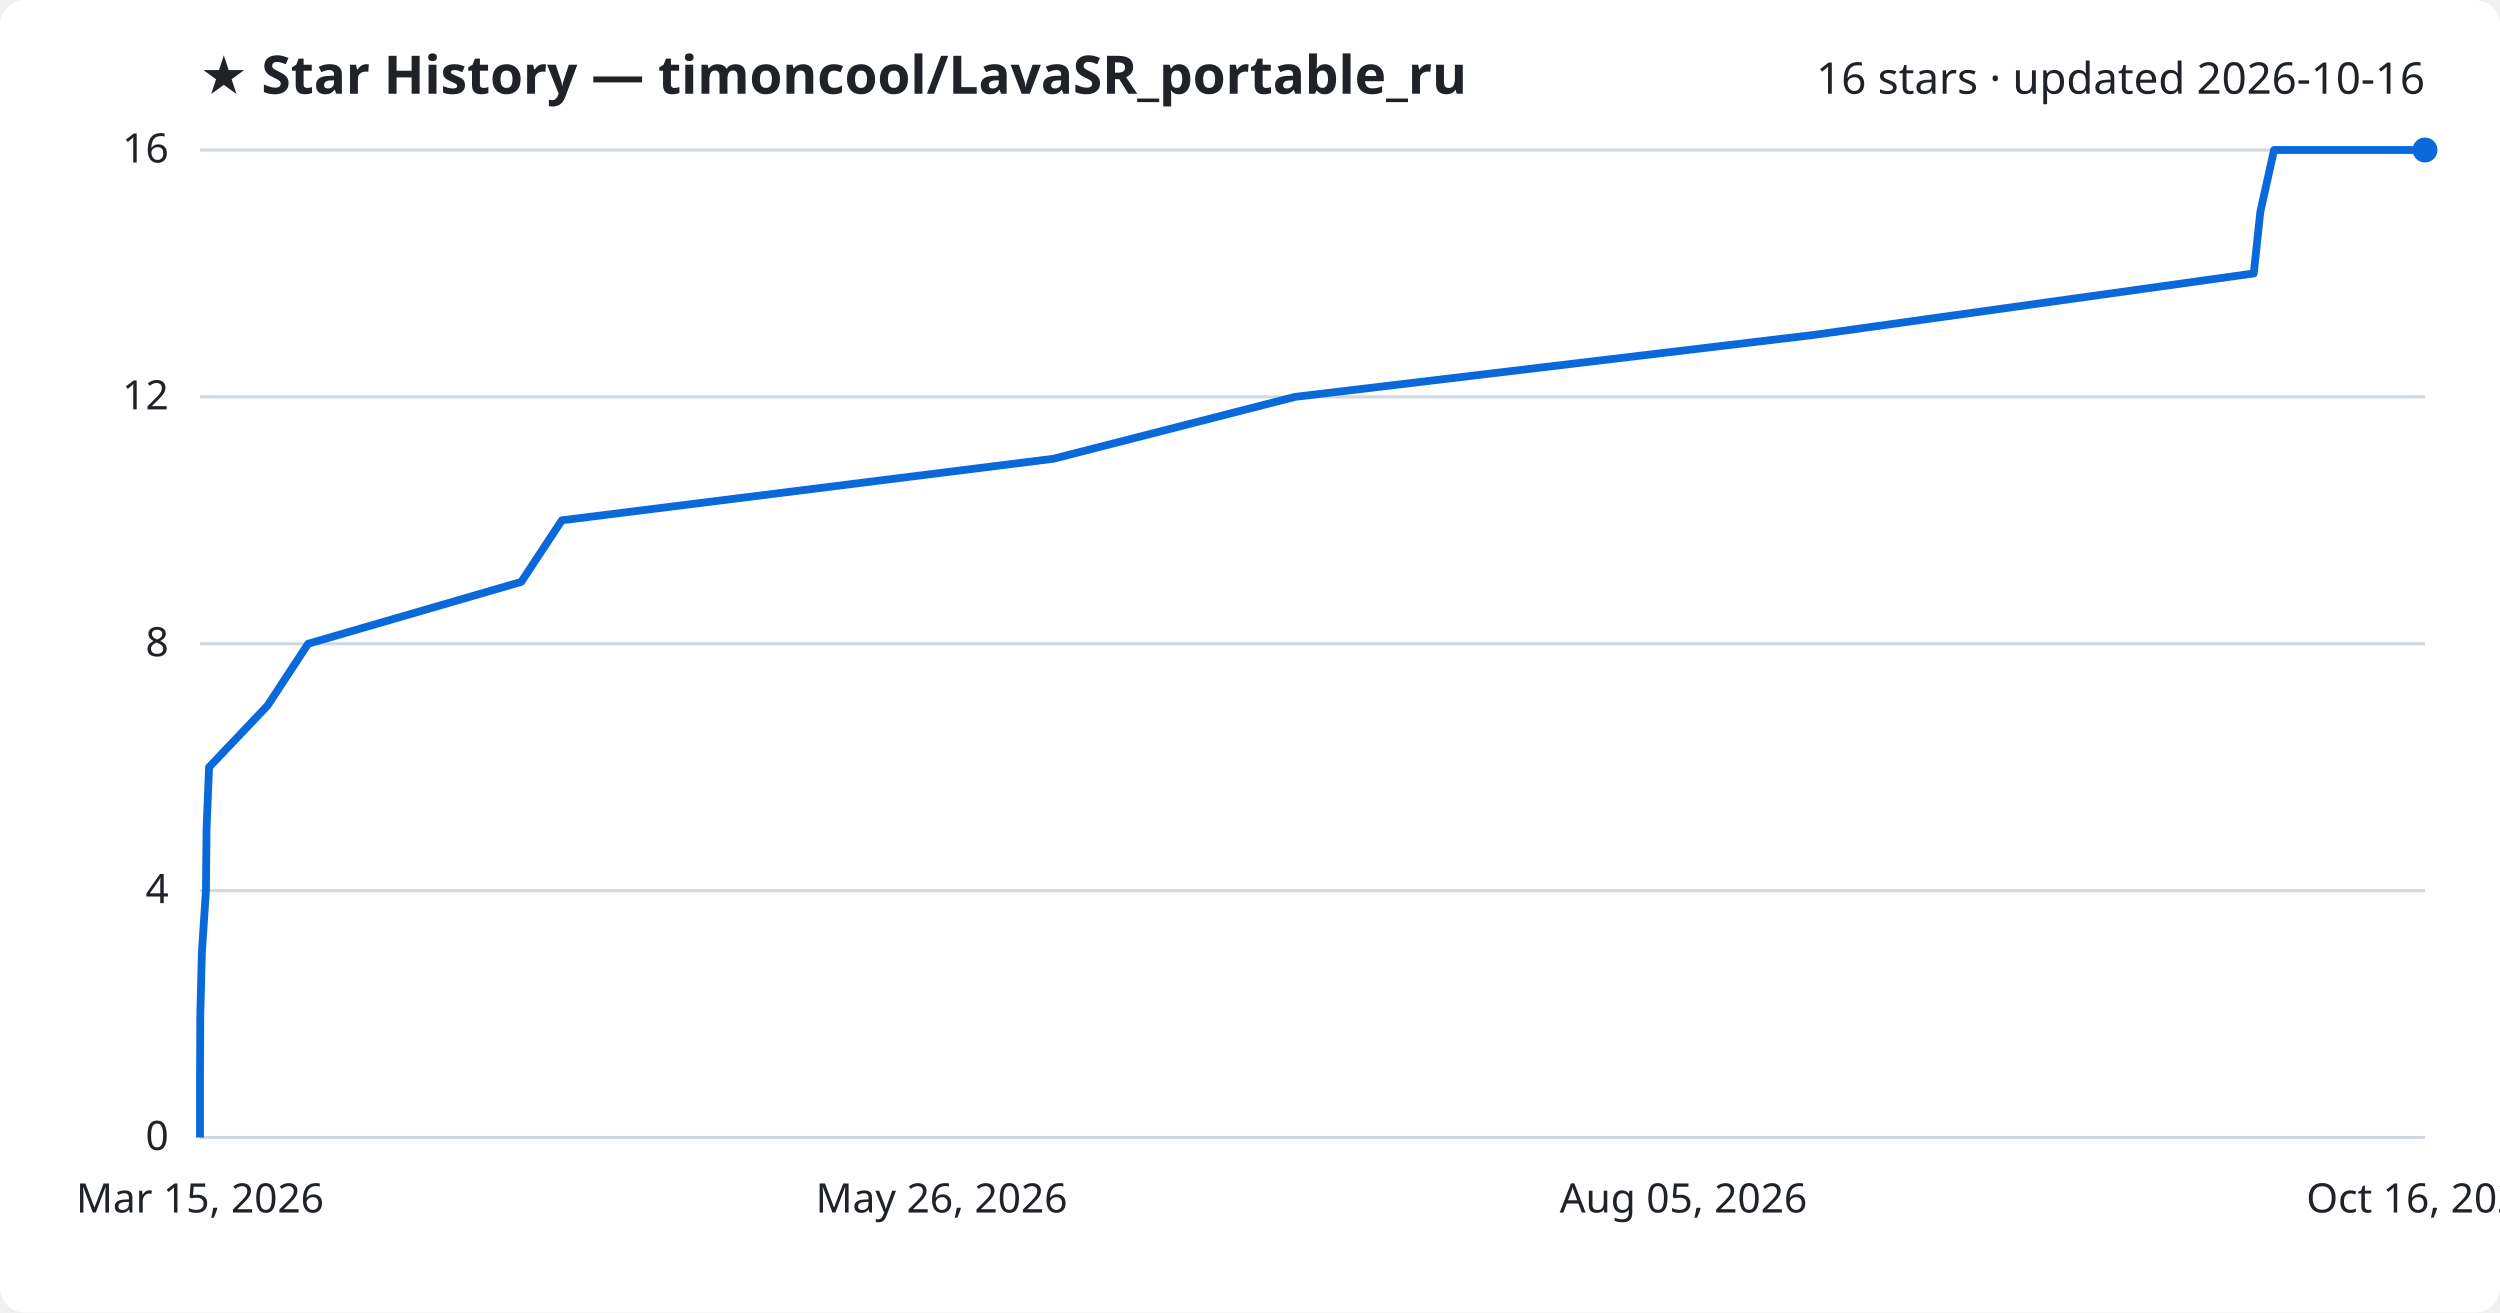
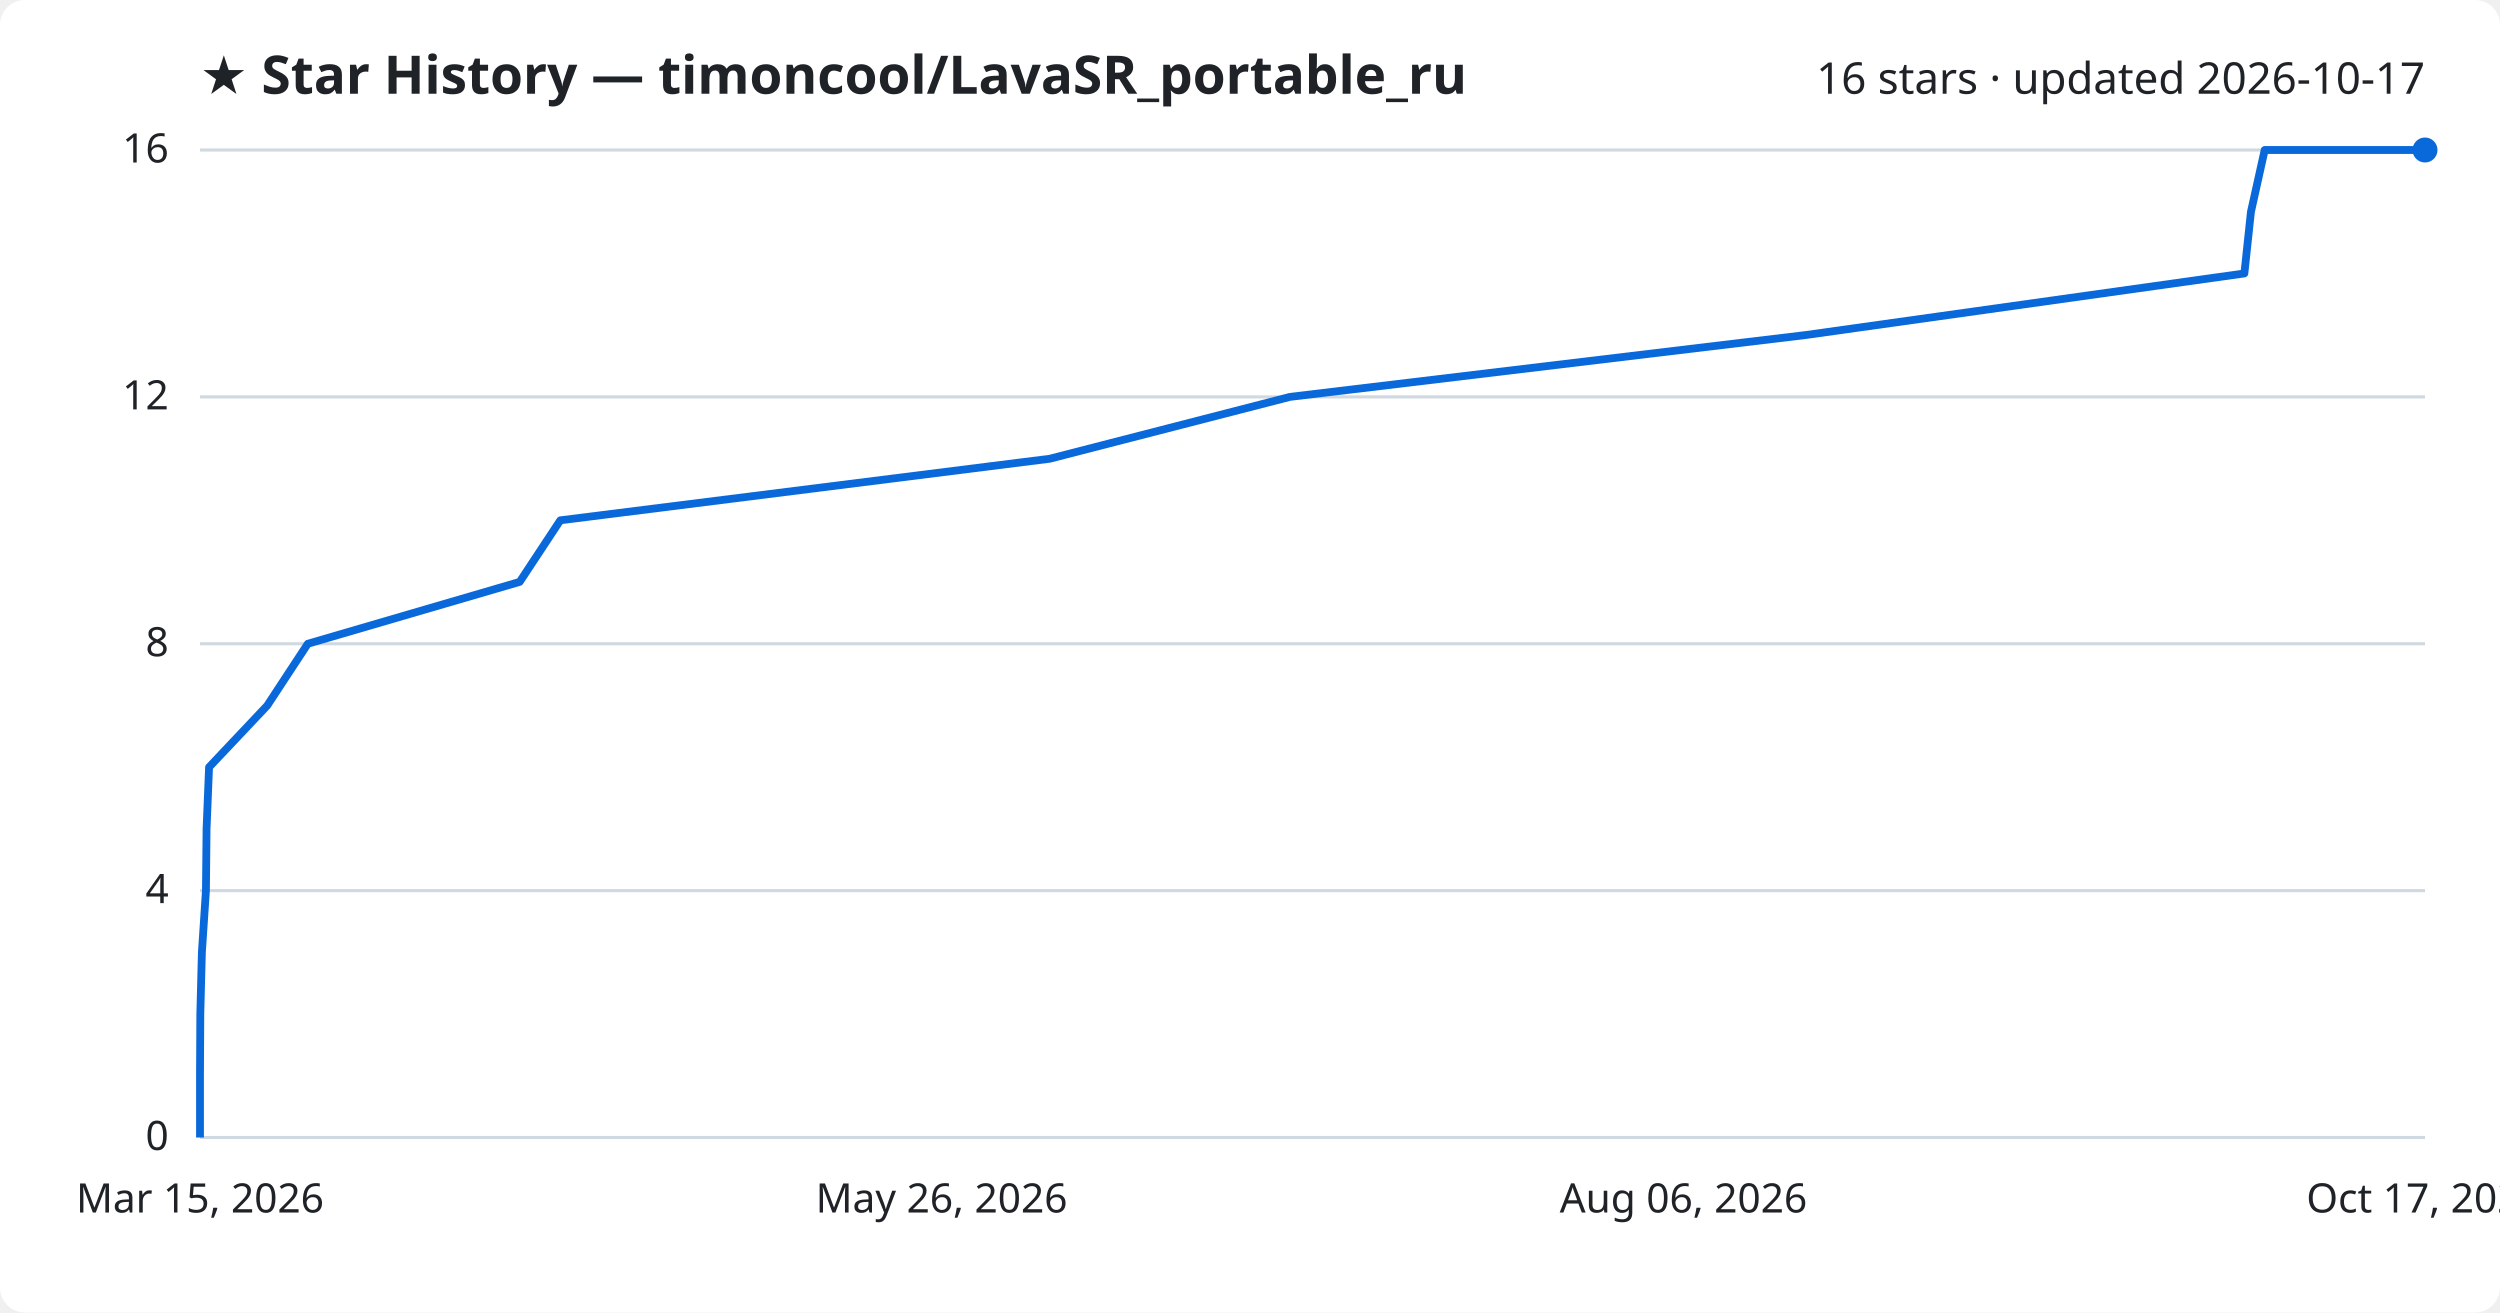
<svg xmlns="http://www.w3.org/2000/svg" viewBox="0 0 800 420" font-family="Segoe UI, sans-serif">
  <rect width="800" height="420" fill="#ffffff" rx="8" />
  <text x="64" y="30" fill="#1f2328" font-size="17" font-weight="700">★ Star History — timoncool/LavaSR_portable_ru</text>
-   <text x="776" y="30" fill="#1f2328" font-size="14" text-anchor="end">16 stars · updated 2026-10-16</text>
+   <text x="776" y="30" fill="#1f2328" font-size="14" text-anchor="end">16 stars · updated 2026-10-17</text>
  <line x1="64" y1="364.0" x2="776" y2="364.0" stroke="#d1d9e0" stroke-width="1" />
  <text x="54" y="368.0" fill="#1f2328" font-size="13" text-anchor="end">0</text>
  <line x1="64" y1="285.0" x2="776" y2="285.0" stroke="#d1d9e0" stroke-width="1" />
  <text x="54" y="289.0" fill="#1f2328" font-size="13" text-anchor="end">4</text>
  <line x1="64" y1="206.0" x2="776" y2="206.0" stroke="#d1d9e0" stroke-width="1" />
  <text x="54" y="210.0" fill="#1f2328" font-size="13" text-anchor="end">8</text>
  <line x1="64" y1="127.0" x2="776" y2="127.0" stroke="#d1d9e0" stroke-width="1" />
  <text x="54" y="131.0" fill="#1f2328" font-size="13" text-anchor="end">12</text>
  <line x1="64" y1="48.0" x2="776" y2="48.0" stroke="#d1d9e0" stroke-width="1" />
  <text x="54" y="52.0" fill="#1f2328" font-size="13" text-anchor="end">16</text>
-   <path d="M64.0,364.0 L64.0,344.2 L64.1,324.5 L64.6,304.8 L65.9,285.0 L66.1,265.2 L66.9,245.5 L85.6,225.8 L98.6,206.0 L166.8,186.2 L179.8,166.5 L337.1,146.8 L414.4,127.0 L580.2,107.2 L721.2,87.5 L723.3,67.8 L727.7,48.0 L776.0,48.0" fill="none" stroke="#0969da" stroke-width="2.5" stroke-linejoin="round" />
+   <path d="M64.0,364.0 L64.0,344.2 L64.1,324.5 L64.6,304.8 L65.9,285.0 L66.1,265.2 L66.9,245.5 L85.5,225.8 L98.5,206.0 L166.3,186.2 L179.3,166.5 L335.9,146.8 L412.8,127.0 L577.9,107.2 L718.2,87.5 L720.3,67.8 L724.7,48.0 L776.0,48.0" fill="none" stroke="#0969da" stroke-width="2.5" stroke-linejoin="round" />
  <circle cx="776.0" cy="48.0" r="4" fill="#0969da" />
  <text x="64.0" y="388" fill="#1f2328" font-size="13" text-anchor="middle">Mar 15, 2026</text>
  <text x="301.3" y="388" fill="#1f2328" font-size="13" text-anchor="middle">May 26, 2026</text>
-   <text x="538.7" y="388" fill="#1f2328" font-size="13" text-anchor="middle">Aug 05, 2026</text>
-   <text x="776.0" y="388" fill="#1f2328" font-size="13" text-anchor="middle">Oct 16, 2026</text>
+   <text x="538.7" y="388" fill="#1f2328" font-size="13" text-anchor="middle">Aug 06, 2026</text>
+   <text x="776.0" y="388" fill="#1f2328" font-size="13" text-anchor="middle">Oct 17, 2026</text>
</svg>
